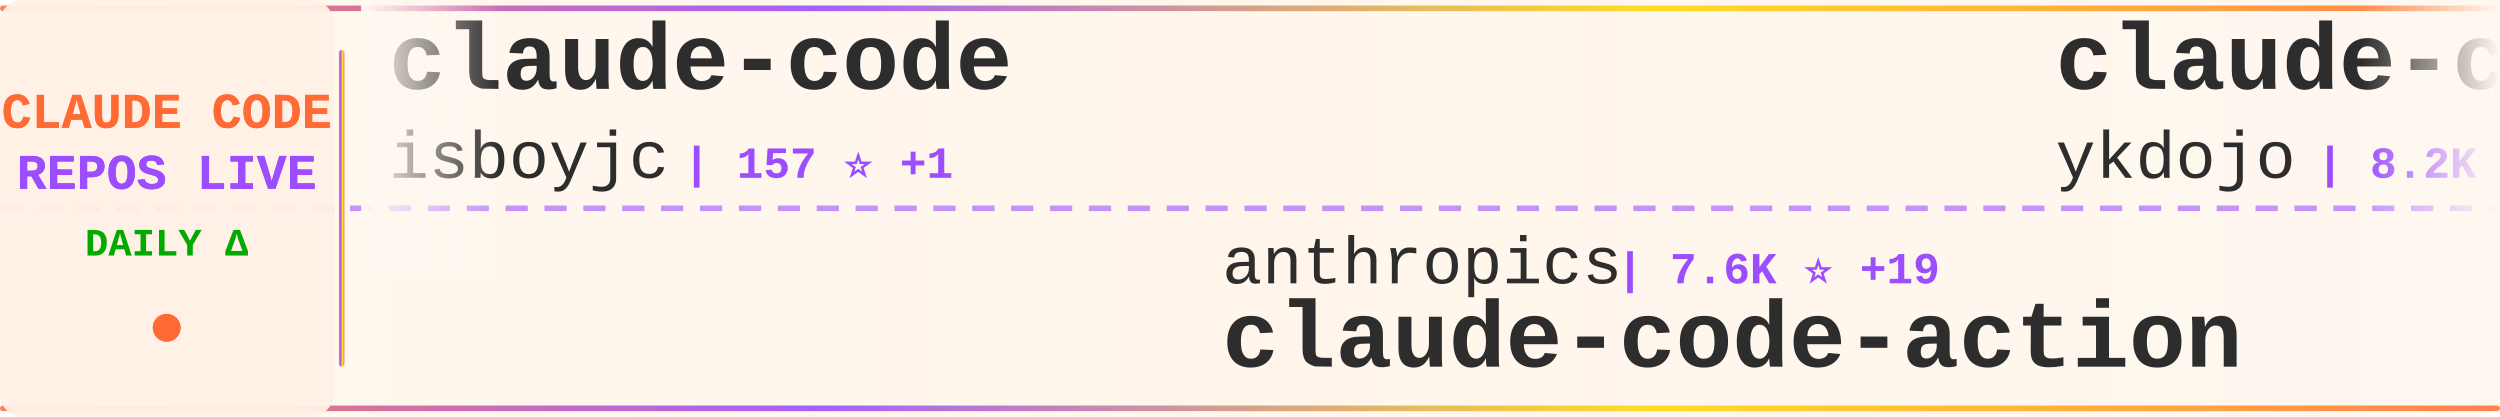
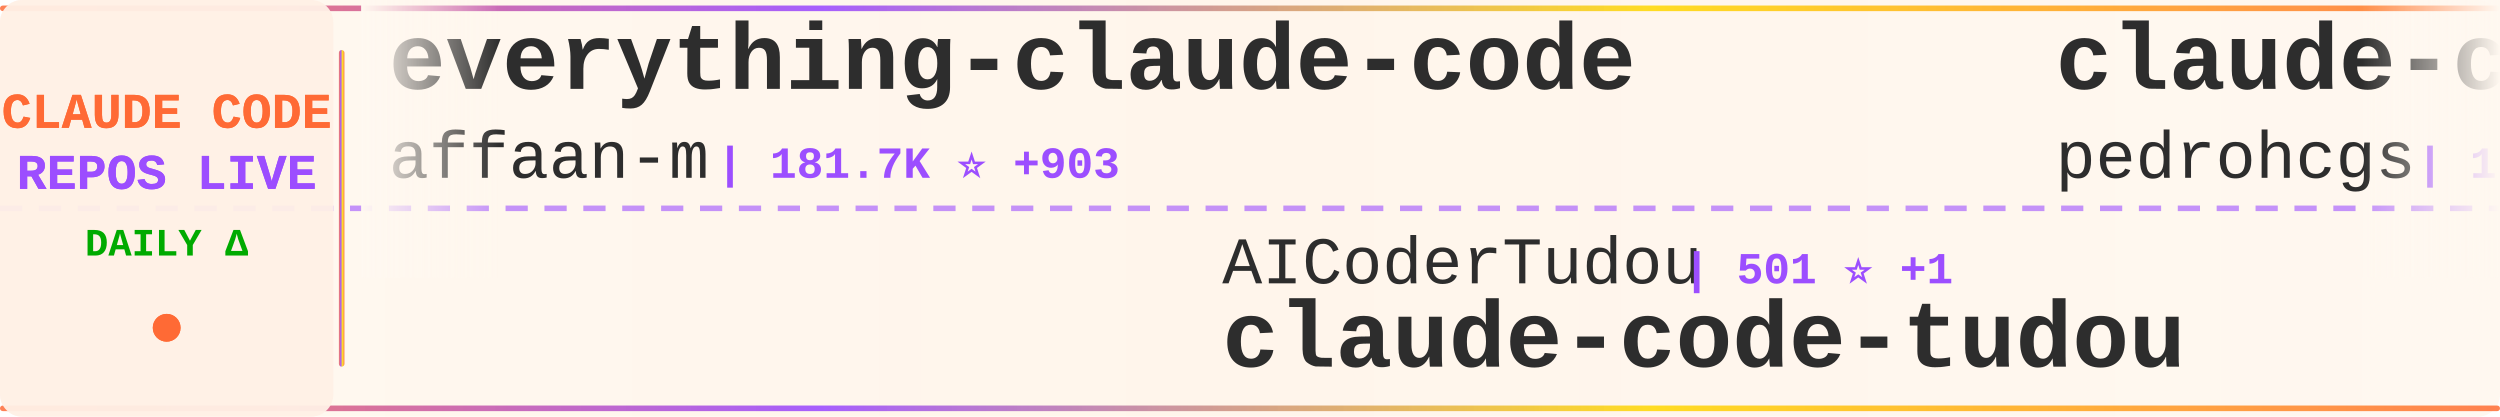
<svg xmlns="http://www.w3.org/2000/svg" width="900" height="150">
  <defs>
    <linearGradient id="tickerBg" x1="0%" y1="0%" x2="100%" y2="0%">
      <stop offset="0%" style="stop-color:#fff8f0;stop-opacity:0.98" />
      <stop offset="50%" style="stop-color:#fff5eb;stop-opacity:1" />
      <stop offset="100%" style="stop-color:#fff8f0;stop-opacity:0.98" />
    </linearGradient>
    <linearGradient id="borderGrad" x1="0%" y1="0%" x2="100%" y2="0%">
      <stop offset="0%" style="stop-color:#FF6B35;stop-opacity:0.85">
        <animate attributeName="stop-opacity" values="0.85;1;0.85" dur="2s" repeatCount="indefinite" />
      </stop>
      <stop offset="33%" style="stop-color:#9C4EFF;stop-opacity:0.9">
        <animate attributeName="stop-opacity" values="0.9;1;0.9" dur="2.2s" repeatCount="indefinite" />
      </stop>
      <stop offset="66%" style="stop-color:#FFD700;stop-opacity:0.85">
        <animate attributeName="stop-opacity" values="0.85;1;0.85" dur="1.8s" repeatCount="indefinite" />
      </stop>
      <stop offset="100%" style="stop-color:#FF6B35;stop-opacity:0.85">
        <animate attributeName="stop-opacity" values="0.85;1;0.85" dur="2s" repeatCount="indefinite" />
      </stop>
    </linearGradient>
    <filter id="textGlow">
      <feGaussianBlur stdDeviation="0.15" result="coloredBlur" />
      <feMerge>
        <feMergeNode in="coloredBlur" />
        <feMergeNode in="SourceGraphic" />
      </feMerge>
    </filter>
    <filter id="metricGlow">
      <feGaussianBlur stdDeviation="0.2" result="coloredBlur" />
      <feMerge>
        <feMergeNode in="coloredBlur" />
        <feMergeNode in="SourceGraphic" />
      </feMerge>
    </filter>
    <linearGradient id="leftFade" x1="0%" y1="0%" x2="100%" y2="0%">
      <stop offset="0%" style="stop-color:#fff8f0;stop-opacity:1" />
      <stop offset="100%" style="stop-color:#fff8f0;stop-opacity:0" />
    </linearGradient>
    <linearGradient id="rightFade" x1="0%" y1="0%" x2="100%" y2="0%">
      <stop offset="0%" style="stop-color:#fff8f0;stop-opacity:0" />
      <stop offset="100%" style="stop-color:#fff8f0;stop-opacity:1" />
    </linearGradient>
  </defs>
  <rect width="900" height="150" fill="url(#tickerBg)" rx="8" />
  <rect x="0" y="2" width="900" height="2" fill="url(#borderGrad)" rx="1" />
  <rect x="0" y="146" width="900" height="2" fill="url(#borderGrad)" rx="1" />
  <line x1="0" y1="75" x2="900" y2="75" stroke="#9C4EFF" stroke-width="2" stroke-dasharray="8 6" opacity="0.6" />
  <rect x="0" y="0" width="120" height="150" fill="#fff0e6" opacity="0.95" rx="8" />
  <text x="60" y="46" font-family="'Courier New', monospace" font-size="18" font-weight="bold" fill="#FF6B35" text-anchor="middle" filter="url(#textGlow)">
    CLAUDE CODE
  </text>
  <text x="60" y="68" font-family="'Courier New', monospace" font-size="18" font-weight="bold" fill="#9C4EFF" text-anchor="middle" filter="url(#textGlow)">
    REPOS LIVE
  </text>
  <text x="60" y="92" font-family="'Courier New', monospace" font-size="14" font-weight="bold" fill="#00aa00" text-anchor="middle">
    DAILY Δ
  </text>
  <circle cx="60" cy="118" r="5" fill="#FF6B35" filter="url(#metricGlow)">
    <animate attributeName="r" values="4;6;4" dur="1.5s" repeatCount="indefinite" />
    <animate attributeName="opacity" values="0.6;1;0.6" dur="1.5s" repeatCount="indefinite" />
  </circle>
  <rect x="122" y="18" width="2" height="114" fill="url(#borderGrad)" rx="1" />
  <clipPath id="tickerClip">
    <rect x="130" y="0" width="770" height="150" />
  </clipPath>
  <g clip-path="url(#tickerClip)">
    <g id="tickerItems">
      <animateTransform attributeName="transform" attributeType="XML" type="translate" from="0 0" to="-3000 0" dur="54s" repeatCount="indefinite" />
      <g transform="translate(0, 0)">
-         <text x="140" y="32" font-family="'Courier New', monospace" font-size="34" font-weight="bold" fill="#2d2d2d">claude-code</text>
-         <text x="140" y="64" font-family="'Courier New', monospace" font-size="24" font-weight="normal" fill="#2d2d2d" opacity="1.0">isboyjc</text>
-         <text x="246" y="64" font-family="'Courier New', monospace" font-size="16" font-weight="bold" fill="#9C4EFF"> | 157 ⭐ +1</text>
+         <text x="140" y="32" font-family="'Courier New', monospace" font-size="34" font-weight="bold" fill="#2d2d2d">everything-claude-code</text>
+         <text x="140" y="64" font-family="'Courier New', monospace" font-size="24" font-weight="normal" fill="#2d2d2d" opacity="1.0">affaan-m</text>
+         <text x="258" y="64" font-family="'Courier New', monospace" font-size="16" font-weight="bold" fill="#9C4EFF"> | 181.7K ⭐ +903</text>
      </g>
      <g transform="translate(300, 0)">
-         <text x="140" y="102" font-family="'Courier New', monospace" font-size="24" font-weight="normal" fill="#2d2d2d" opacity="1.0">anthropics</text>
-         <text x="282" y="102" font-family="'Courier New', monospace" font-size="16" font-weight="bold" fill="#9C4EFF"> | 7.6K ⭐ +19</text>
-         <text x="140" y="132" font-family="'Courier New', monospace" font-size="34" font-weight="bold" fill="#2d2d2d">claude-code-action</text>
+         <text x="140" y="102" font-family="'Courier New', monospace" font-size="24" font-weight="normal" fill="#2d2d2d" opacity="1.0">AICoderTudou</text>
+         <text x="306" y="102" font-family="'Courier New', monospace" font-size="16" font-weight="bold" fill="#9C4EFF"> | 501 ⭐ +1</text>
+         <text x="140" y="132" font-family="'Courier New', monospace" font-size="34" font-weight="bold" fill="#2d2d2d">claude-code-tudou</text>
      </g>
      <g transform="translate(600, 0)">
-         <text x="140" y="32" font-family="'Courier New', monospace" font-size="34" font-weight="bold" fill="#2d2d2d">claude-code-tips</text>
-         <text x="140" y="64" font-family="'Courier New', monospace" font-size="24" font-weight="normal" fill="#2d2d2d" opacity="1.0">ykdojo</text>
-         <text x="234" y="64" font-family="'Courier New', monospace" font-size="16" font-weight="bold" fill="#9C4EFF"> | 8.2K ⭐ +21</text>
+         <text x="140" y="32" font-family="'Courier New', monospace" font-size="34" font-weight="bold" fill="#2d2d2d">claude-code-my-workflow</text>
+         <text x="140" y="64" font-family="'Courier New', monospace" font-size="24" font-weight="normal" fill="#2d2d2d" opacity="1.0">pedrohcgs</text>
+         <text x="270" y="64" font-family="'Courier New', monospace" font-size="16" font-weight="bold" fill="#9C4EFF"> | 1.1K ⭐ +3</text>
      </g>
      <g transform="translate(900, 0)">
-         <text x="140" y="102" font-family="'Courier New', monospace" font-size="24" font-weight="normal" fill="#2d2d2d" opacity="1.0">shareAI-lab</text>
-         <text x="294" y="102" font-family="'Courier New', monospace" font-size="16" font-weight="bold" fill="#9C4EFF"> | 60.3K ⭐ +210</text>
-         <text x="140" y="132" font-family="'Courier New', monospace" font-size="34" font-weight="bold" fill="#2d2d2d">learn-claude-code</text>
+         <text x="140" y="102" font-family="'Courier New', monospace" font-size="24" font-weight="normal" fill="#2d2d2d" opacity="1.0">musistudio</text>
+         <text x="282" y="102" font-family="'Courier New', monospace" font-size="16" font-weight="bold" fill="#9C4EFF"> | 33.9K ⭐ +63</text>
+         <text x="140" y="132" font-family="'Courier New', monospace" font-size="34" font-weight="bold" fill="#2d2d2d">claude-code-router</text>
      </g>
      <g transform="translate(1200, 0)">
-         <text x="140" y="32" font-family="'Courier New', monospace" font-size="34" font-weight="bold" fill="#2d2d2d">agents</text>
-         <text x="140" y="64" font-family="'Courier New', monospace" font-size="24" font-weight="normal" fill="#2d2d2d" opacity="1.0">wshobson</text>
-         <text x="258" y="64" font-family="'Courier New', monospace" font-size="16" font-weight="bold" fill="#9C4EFF"> | 35.3K ⭐ +54</text>
+         <text x="140" y="32" font-family="'Courier New', monospace" font-size="34" font-weight="bold" fill="#2d2d2d">claude-code</text>
+         <text x="140" y="64" font-family="'Courier New', monospace" font-size="24" font-weight="normal" fill="#2d2d2d" opacity="1.0">T-Lab-CUHKSZ</text>
+         <text x="306" y="64" font-family="'Courier New', monospace" font-size="16" font-weight="bold" fill="#9C4EFF"> | 310 ⭐ +1</text>
      </g>
      <g transform="translate(1500, 0)">
-         <text x="140" y="102" font-family="'Courier New', monospace" font-size="24" font-weight="normal" fill="#2d2d2d" opacity="1.0">OneRedOak</text>
-         <text x="270" y="102" font-family="'Courier New', monospace" font-size="16" font-weight="bold" fill="#9C4EFF"> | 3.8K ⭐ +1</text>
-         <text x="140" y="132" font-family="'Courier New', monospace" font-size="34" font-weight="bold" fill="#2d2d2d">claude-code-workflows</text>
-       </g>
-       <g transform="translate(1800, 0)">
-         <text x="140" y="32" font-family="'Courier New', monospace" font-size="34" font-weight="bold" fill="#2d2d2d">my-claude-code-setup</text>
-         <text x="140" y="64" font-family="'Courier New', monospace" font-size="24" font-weight="normal" fill="#2d2d2d" opacity="1.0">centminmod</text>
-         <text x="282" y="64" font-family="'Courier New', monospace" font-size="16" font-weight="bold" fill="#9C4EFF"> | 2.3K ⭐ +4</text>
-       </g>
-       <g transform="translate(2100, 0)">
        <text x="140" y="102" font-family="'Courier New', monospace" font-size="24" font-weight="normal" fill="#2d2d2d" opacity="1.0">darcyegb</text>
        <text x="258" y="102" font-family="'Courier New', monospace" font-size="16" font-weight="bold" fill="#9C4EFF"> | 691 ⭐ +1</text>
        <text x="140" y="132" font-family="'Courier New', monospace" font-size="34" font-weight="bold" fill="#2d2d2d">ClaudeCodeAgents</text>
      </g>
+       <g transform="translate(1800, 0)">
+         <text x="140" y="32" font-family="'Courier New', monospace" font-size="34" font-weight="bold" fill="#2d2d2d">claude-code</text>
+         <text x="140" y="64" font-family="'Courier New', monospace" font-size="24" font-weight="normal" fill="#2d2d2d" opacity="1.0">VineeTagarwaL-code</text>
+         <text x="378" y="64" font-family="'Courier New', monospace" font-size="16" font-weight="bold" fill="#9C4EFF"> | 274 ⭐</text>
+       </g>
+       <g transform="translate(2100, 0)">
+         <text x="140" y="102" font-family="'Courier New', monospace" font-size="24" font-weight="normal" fill="#2d2d2d" opacity="1.0">ding113</text>
+         <text x="246" y="102" font-family="'Courier New', monospace" font-size="16" font-weight="bold" fill="#9C4EFF"> | 2.8K ⭐ +19</text>
+         <text x="140" y="132" font-family="'Courier New', monospace" font-size="34" font-weight="bold" fill="#2d2d2d">claude-code-hub</text>
+       </g>
      <g transform="translate(2400, 0)">
-         <text x="140" y="32" font-family="'Courier New', monospace" font-size="34" font-weight="bold" fill="#2d2d2d">claude-code</text>
-         <text x="140" y="64" font-family="'Courier New', monospace" font-size="24" font-weight="normal" fill="#2d2d2d" opacity="1.0">mehmoodosman</text>
-         <text x="306" y="64" font-family="'Courier New', monospace" font-size="16" font-weight="bold" fill="#9C4EFF"> | 169 ⭐</text>
+         <text x="140" y="32" font-family="'Courier New', monospace" font-size="34" font-weight="bold" fill="#2d2d2d">Claude-Code</text>
+         <text x="140" y="64" font-family="'Courier New', monospace" font-size="24" font-weight="normal" fill="#2d2d2d" opacity="1.0">pengchengneo</text>
+         <text x="306" y="64" font-family="'Courier New', monospace" font-size="16" font-weight="bold" fill="#9C4EFF"> | 1.3K ⭐ +5</text>
      </g>
      <g transform="translate(2700, 0)">
-         <text x="140" y="102" font-family="'Courier New', monospace" font-size="24" font-weight="normal" fill="#2d2d2d" opacity="1.0">luongnv89</text>
-         <text x="270" y="102" font-family="'Courier New', monospace" font-size="16" font-weight="bold" fill="#9C4EFF"> | 32.7K ⭐ +152</text>
-         <text x="140" y="132" font-family="'Courier New', monospace" font-size="34" font-weight="bold" fill="#2d2d2d">claude-howto</text>
+         <text x="140" y="102" font-family="'Courier New', monospace" font-size="24" font-weight="normal" fill="#2d2d2d" opacity="1.0">Yeachan-Heo</text>
+         <text x="294" y="102" font-family="'Courier New', monospace" font-size="16" font-weight="bold" fill="#9C4EFF"> | 33.8K ⭐ +158</text>
+         <text x="140" y="132" font-family="'Courier New', monospace" font-size="34" font-weight="bold" fill="#2d2d2d">oh-my-claudecode</text>
      </g>
      <g transform="translate(3000, 0)">
-         <text x="140" y="32" font-family="'Courier New', monospace" font-size="34" font-weight="bold" fill="#2d2d2d">claude-code</text>
-         <text x="140" y="64" font-family="'Courier New', monospace" font-size="24" font-weight="normal" fill="#2d2d2d" opacity="1.0">isboyjc</text>
-         <text x="246" y="64" font-family="'Courier New', monospace" font-size="16" font-weight="bold" fill="#9C4EFF"> | 157 ⭐ +1</text>
+         <text x="140" y="32" font-family="'Courier New', monospace" font-size="34" font-weight="bold" fill="#2d2d2d">everything-claude-code</text>
+         <text x="140" y="64" font-family="'Courier New', monospace" font-size="24" font-weight="normal" fill="#2d2d2d" opacity="1.0">affaan-m</text>
+         <text x="258" y="64" font-family="'Courier New', monospace" font-size="16" font-weight="bold" fill="#9C4EFF"> | 181.7K ⭐ +903</text>
      </g>
      <g transform="translate(3300, 0)">
-         <text x="140" y="102" font-family="'Courier New', monospace" font-size="24" font-weight="normal" fill="#2d2d2d" opacity="1.0">anthropics</text>
-         <text x="282" y="102" font-family="'Courier New', monospace" font-size="16" font-weight="bold" fill="#9C4EFF"> | 7.6K ⭐ +19</text>
-         <text x="140" y="132" font-family="'Courier New', monospace" font-size="34" font-weight="bold" fill="#2d2d2d">claude-code-action</text>
+         <text x="140" y="102" font-family="'Courier New', monospace" font-size="24" font-weight="normal" fill="#2d2d2d" opacity="1.0">AICoderTudou</text>
+         <text x="306" y="102" font-family="'Courier New', monospace" font-size="16" font-weight="bold" fill="#9C4EFF"> | 501 ⭐ +1</text>
+         <text x="140" y="132" font-family="'Courier New', monospace" font-size="34" font-weight="bold" fill="#2d2d2d">claude-code-tudou</text>
      </g>
      <g transform="translate(3600, 0)">
-         <text x="140" y="32" font-family="'Courier New', monospace" font-size="34" font-weight="bold" fill="#2d2d2d">claude-code-tips</text>
-         <text x="140" y="64" font-family="'Courier New', monospace" font-size="24" font-weight="normal" fill="#2d2d2d" opacity="1.0">ykdojo</text>
-         <text x="234" y="64" font-family="'Courier New', monospace" font-size="16" font-weight="bold" fill="#9C4EFF"> | 8.2K ⭐ +21</text>
+         <text x="140" y="32" font-family="'Courier New', monospace" font-size="34" font-weight="bold" fill="#2d2d2d">claude-code-my-workflow</text>
+         <text x="140" y="64" font-family="'Courier New', monospace" font-size="24" font-weight="normal" fill="#2d2d2d" opacity="1.0">pedrohcgs</text>
+         <text x="270" y="64" font-family="'Courier New', monospace" font-size="16" font-weight="bold" fill="#9C4EFF"> | 1.1K ⭐ +3</text>
      </g>
      <g transform="translate(3900, 0)">
-         <text x="140" y="102" font-family="'Courier New', monospace" font-size="24" font-weight="normal" fill="#2d2d2d" opacity="1.0">shareAI-lab</text>
-         <text x="294" y="102" font-family="'Courier New', monospace" font-size="16" font-weight="bold" fill="#9C4EFF"> | 60.3K ⭐ +210</text>
-         <text x="140" y="132" font-family="'Courier New', monospace" font-size="34" font-weight="bold" fill="#2d2d2d">learn-claude-code</text>
+         <text x="140" y="102" font-family="'Courier New', monospace" font-size="24" font-weight="normal" fill="#2d2d2d" opacity="1.0">musistudio</text>
+         <text x="282" y="102" font-family="'Courier New', monospace" font-size="16" font-weight="bold" fill="#9C4EFF"> | 33.9K ⭐ +63</text>
+         <text x="140" y="132" font-family="'Courier New', monospace" font-size="34" font-weight="bold" fill="#2d2d2d">claude-code-router</text>
      </g>
    </g>
  </g>
  <rect x="130" y="0" width="50" height="100" fill="url(#leftFade)" />
  <rect x="850" y="0" width="50" height="100" fill="url(#rightFade)" />
</svg>
